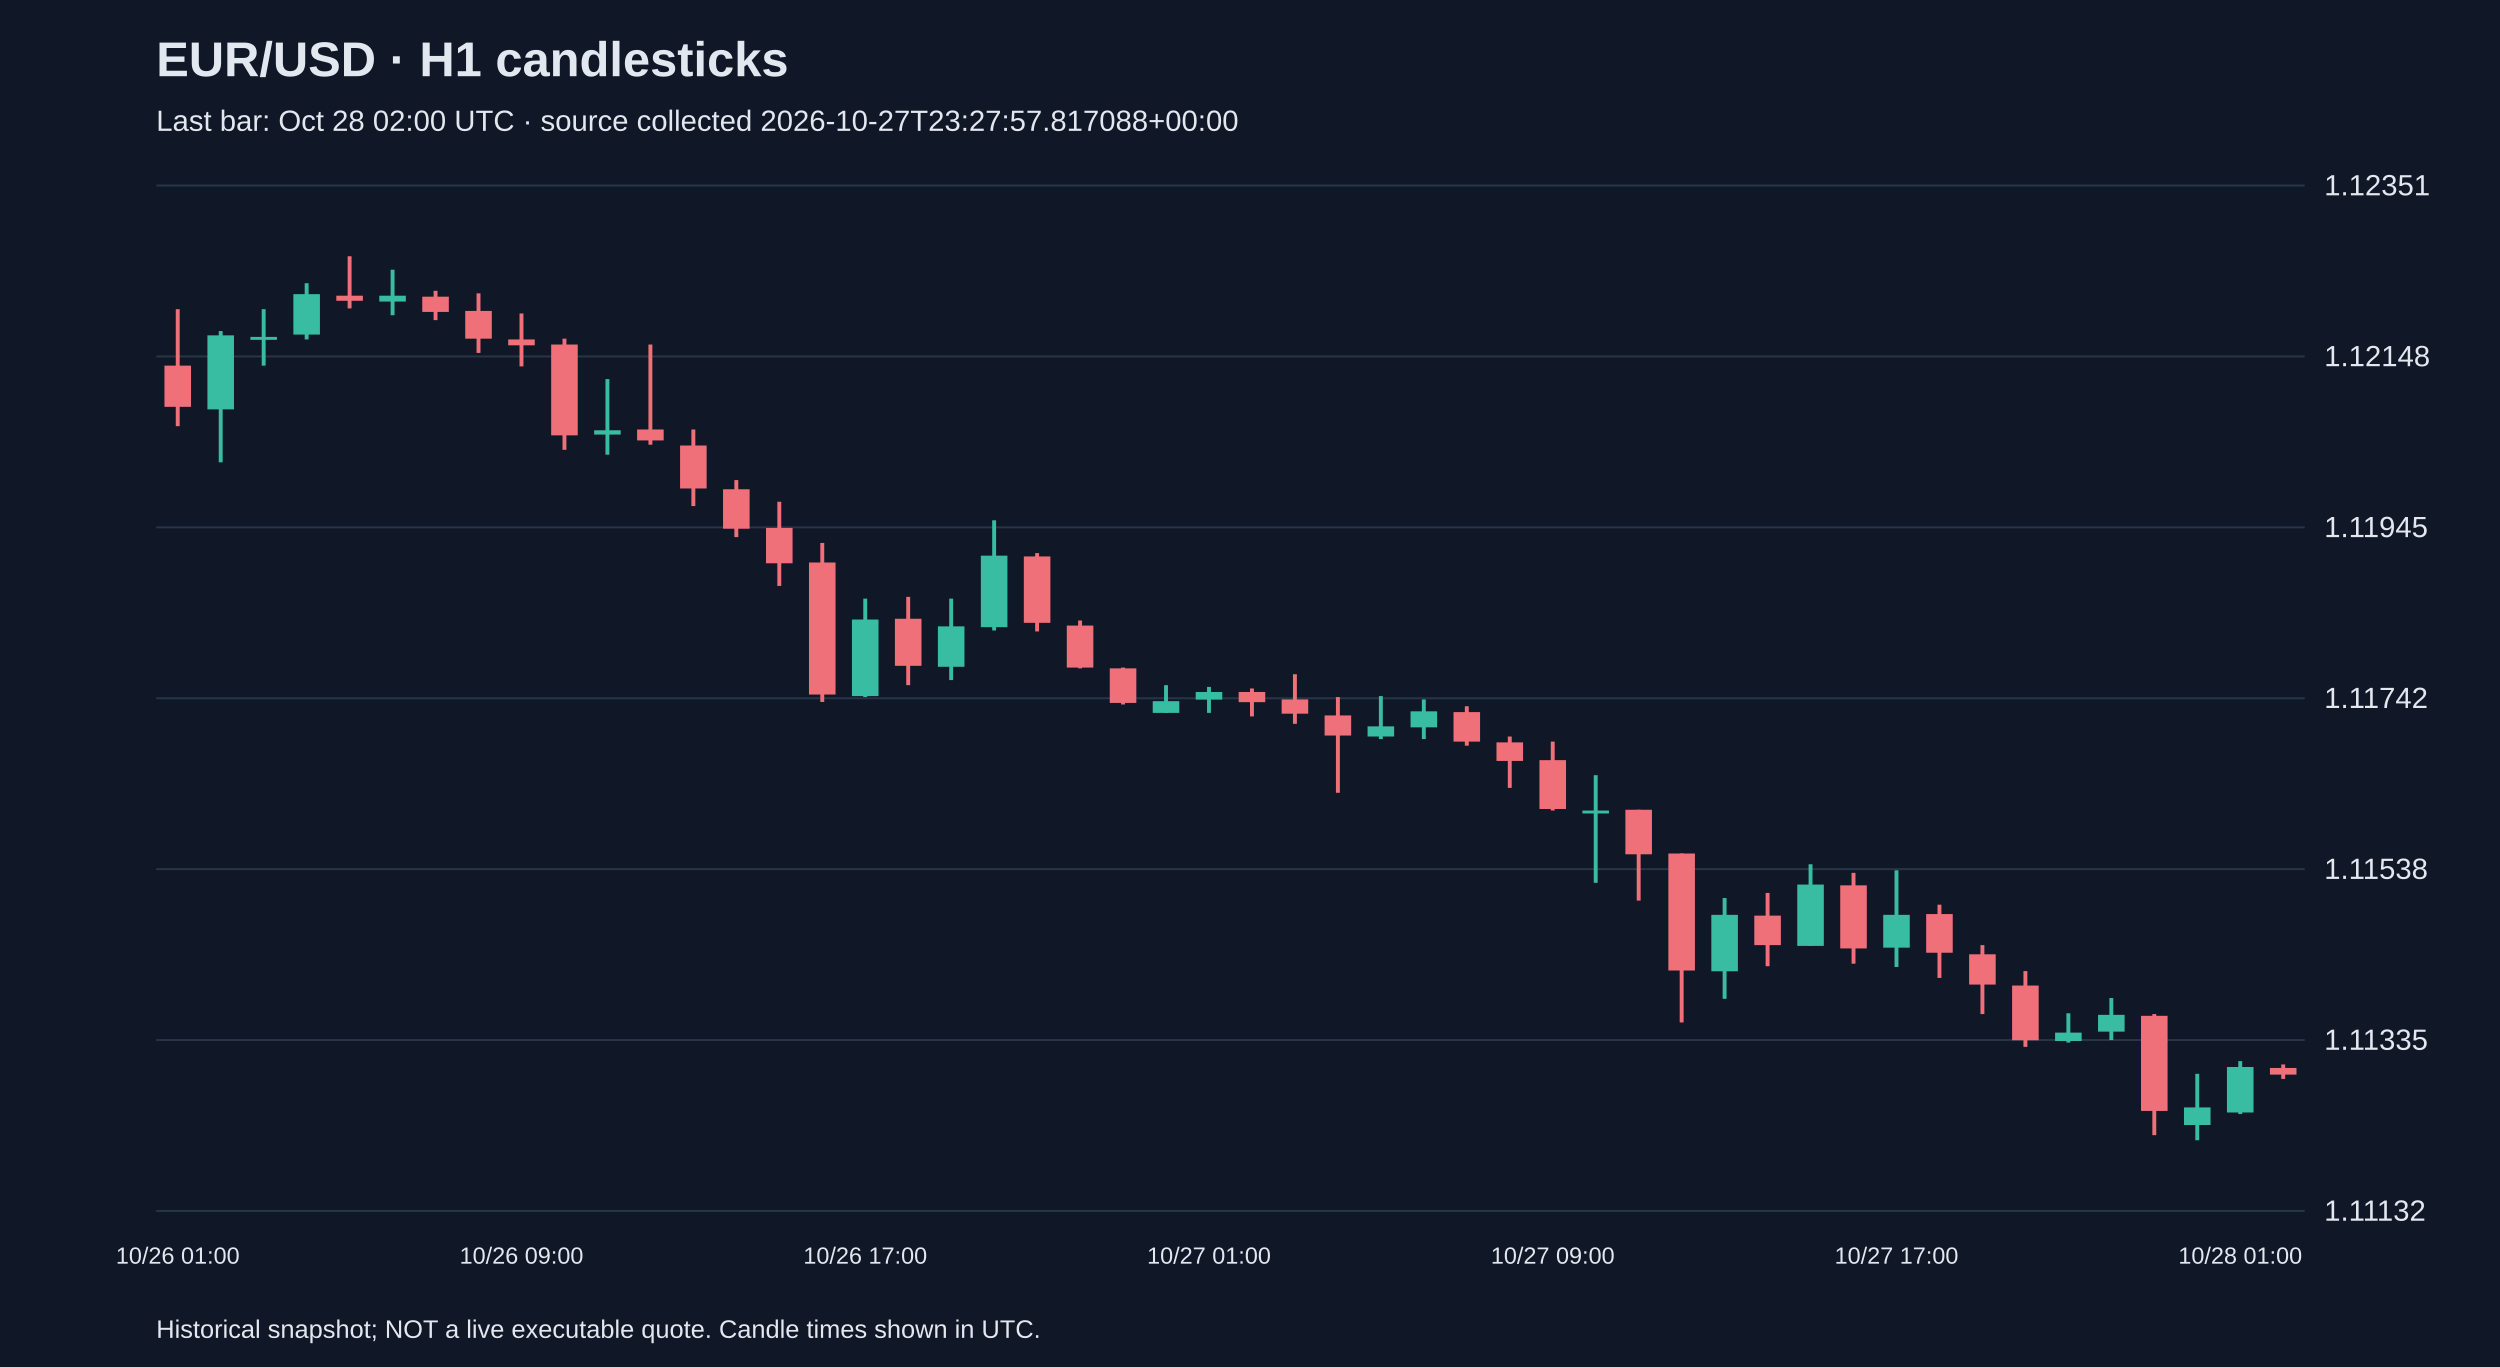
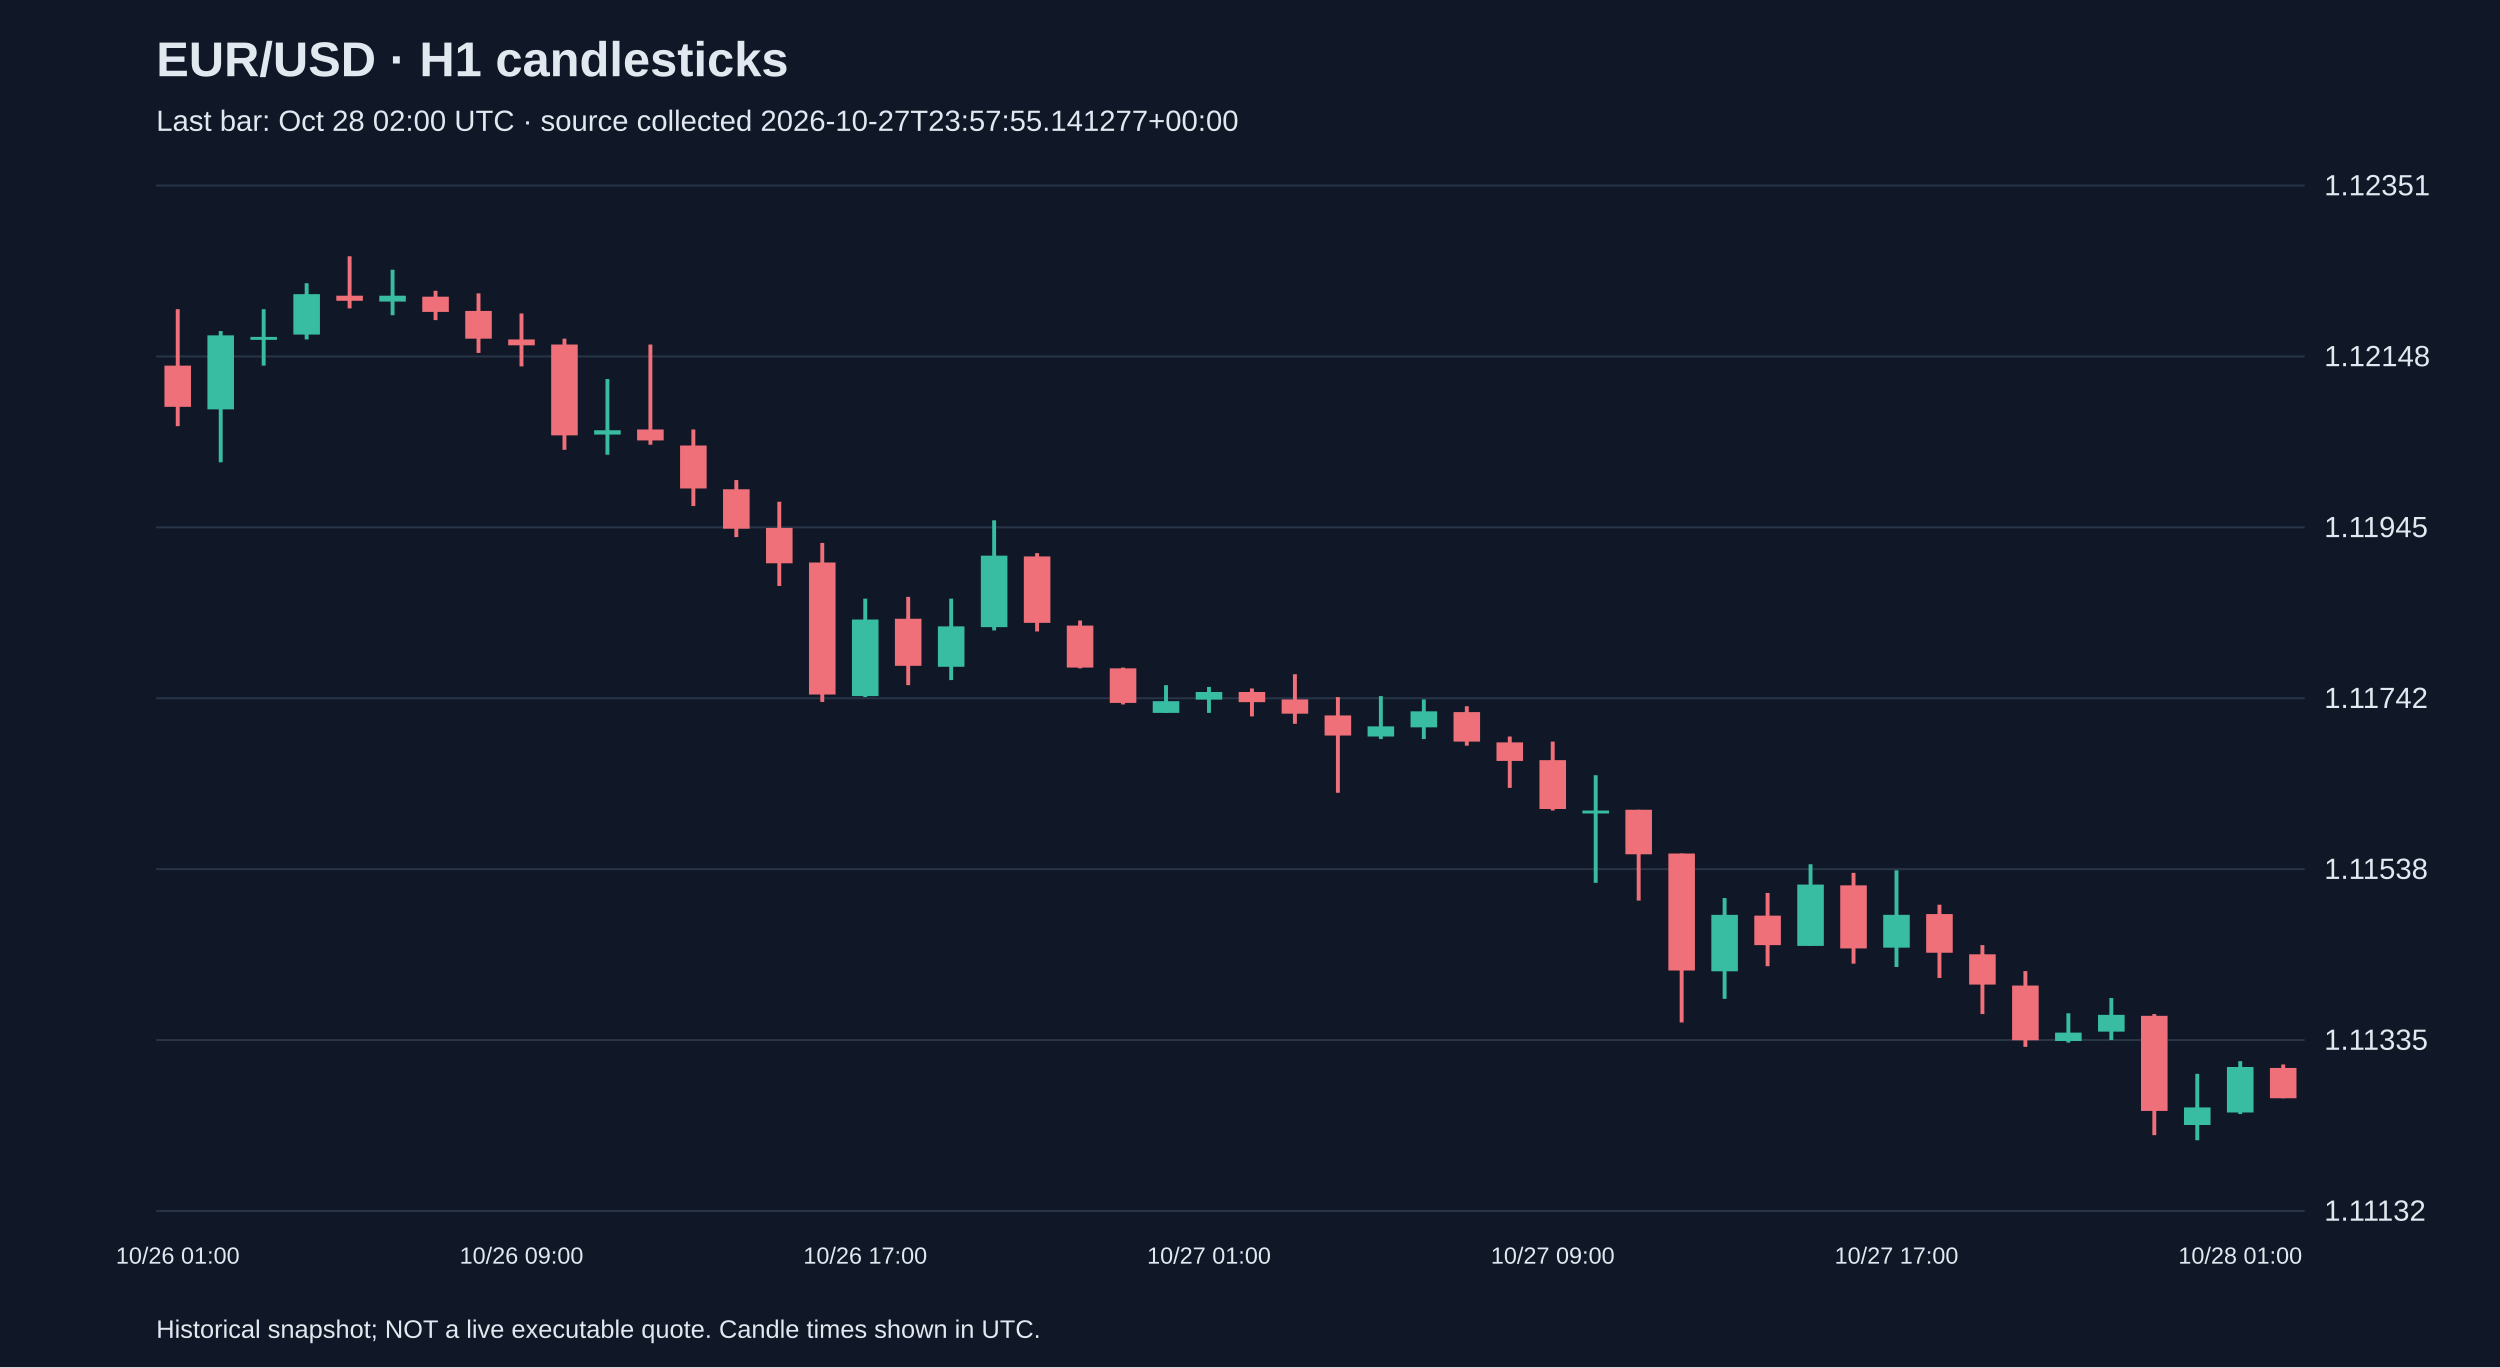
<svg xmlns="http://www.w3.org/2000/svg" viewBox="0 0 1280 700">
  <rect width="100%" height="100%" fill="#101827" />
  <style>text{font-family:Arial,sans-serif;fill:#e2e8f0}</style>
  <text x="80" y="39" font-size="25" font-weight="bold">EUR/USD · H1 candlesticks</text>
-   <text x="80" y="67" font-size="15" fill="#a6b1c5">Last bar: Oct 28 02:00 UTC · source collected 2026-10-27T23:27:57.817088+00:00</text>
+   <text x="80" y="67" font-size="15" fill="#a6b1c5">Last bar: Oct 28 02:00 UTC · source collected 2026-10-27T23:57:55.141277+00:00</text>
  <line x1="80" y1="620.0" x2="1180" y2="620.0" stroke="#283548" />
  <text x="1190" y="625.0" font-size="15">1.11132</text>
  <line x1="80" y1="532.5" x2="1180" y2="532.5" stroke="#283548" />
  <text x="1190" y="537.5" font-size="15">1.11335</text>
  <line x1="80" y1="445.0" x2="1180" y2="445.0" stroke="#283548" />
  <text x="1190" y="450.0" font-size="15">1.11538</text>
  <line x1="80" y1="357.5" x2="1180" y2="357.5" stroke="#283548" />
  <text x="1190" y="362.5" font-size="15">1.11742</text>
  <line x1="80" y1="270.0" x2="1180" y2="270.0" stroke="#283548" />
  <text x="1190" y="275.0" font-size="15">1.11945</text>
  <line x1="80" y1="182.5" x2="1180" y2="182.5" stroke="#283548" />
  <text x="1190" y="187.5" font-size="15">1.12148</text>
  <line x1="80" y1="95.0" x2="1180" y2="95.0" stroke="#283548" />
  <text x="1190" y="100.0" font-size="15">1.12351</text>
  <line x1="91.0" y1="158.3" x2="91.0" y2="218.2" stroke="#f07079" stroke-width="2" />
  <rect x="84.2" y="187.2" width="13.6" height="21.1" fill="#f07079" />
  <text x="91.0" y="647" text-anchor="middle" font-size="12">10/26 01:00</text>
  <line x1="113.0" y1="169.5" x2="113.0" y2="236.7" stroke="#38bca2" stroke-width="2" />
  <rect x="106.2" y="171.7" width="13.6" height="37.9" fill="#38bca2" />
  <line x1="135.0" y1="158.3" x2="135.0" y2="187.2" stroke="#38bca2" stroke-width="2" />
  <rect x="128.2" y="172.5" width="13.6" height="1.5" fill="#38bca2" />
  <line x1="157.0" y1="145.0" x2="157.0" y2="173.8" stroke="#38bca2" stroke-width="2" />
  <rect x="150.2" y="150.6" width="13.6" height="20.7" fill="#38bca2" />
  <line x1="179.0" y1="131.2" x2="179.0" y2="157.9" stroke="#f07079" stroke-width="2" />
  <rect x="172.2" y="151.4" width="13.6" height="2.6" fill="#f07079" />
  <line x1="201.0" y1="138.1" x2="201.0" y2="161.4" stroke="#38bca2" stroke-width="2" />
  <rect x="194.2" y="151.4" width="13.6" height="3.0" fill="#38bca2" />
  <line x1="223.0" y1="148.9" x2="223.0" y2="163.9" stroke="#f07079" stroke-width="2" />
  <rect x="216.2" y="151.9" width="13.6" height="7.8" fill="#f07079" />
  <line x1="245.0" y1="150.2" x2="245.0" y2="180.7" stroke="#f07079" stroke-width="2" />
  <rect x="238.2" y="159.2" width="13.6" height="14.2" fill="#f07079" />
  <line x1="267.0" y1="160.5" x2="267.0" y2="187.6" stroke="#f07079" stroke-width="2" />
  <rect x="260.2" y="173.8" width="13.6" height="3.0" fill="#f07079" />
  <text x="267.0" y="647" text-anchor="middle" font-size="12">10/26 09:00</text>
  <line x1="289.0" y1="173.4" x2="289.0" y2="230.3" stroke="#f07079" stroke-width="2" />
  <rect x="282.2" y="176.4" width="13.6" height="46.5" fill="#f07079" />
  <line x1="311.0" y1="194.1" x2="311.0" y2="232.8" stroke="#38bca2" stroke-width="2" />
  <rect x="304.2" y="220.3" width="13.6" height="2.2" fill="#38bca2" />
  <line x1="333.0" y1="176.4" x2="333.0" y2="227.7" stroke="#f07079" stroke-width="2" />
  <rect x="326.2" y="219.9" width="13.6" height="5.6" fill="#f07079" />
  <line x1="355.0" y1="219.9" x2="355.0" y2="259.1" stroke="#f07079" stroke-width="2" />
  <rect x="348.2" y="228.1" width="13.6" height="22.0" fill="#f07079" />
  <line x1="377.0" y1="245.8" x2="377.0" y2="275.0" stroke="#f07079" stroke-width="2" />
  <rect x="370.2" y="250.5" width="13.6" height="20.2" fill="#f07079" />
  <line x1="399.0" y1="256.9" x2="399.0" y2="300.0" stroke="#f07079" stroke-width="2" />
  <rect x="392.2" y="270.3" width="13.6" height="18.1" fill="#f07079" />
  <line x1="421.0" y1="278.0" x2="421.0" y2="359.4" stroke="#f07079" stroke-width="2" />
  <rect x="414.2" y="288.0" width="13.6" height="67.6" fill="#f07079" />
  <line x1="443.0" y1="306.5" x2="443.0" y2="356.9" stroke="#38bca2" stroke-width="2" />
  <rect x="436.2" y="317.2" width="13.6" height="39.2" fill="#38bca2" />
  <text x="443.0" y="647" text-anchor="middle" font-size="12">10/26 17:00</text>
  <line x1="465.0" y1="305.6" x2="465.0" y2="350.8" stroke="#f07079" stroke-width="2" />
  <rect x="458.2" y="316.8" width="13.6" height="24.1" fill="#f07079" />
  <line x1="487.0" y1="306.5" x2="487.0" y2="348.2" stroke="#38bca2" stroke-width="2" />
  <rect x="480.2" y="320.7" width="13.6" height="20.7" fill="#38bca2" />
  <line x1="509.0" y1="266.4" x2="509.0" y2="322.8" stroke="#38bca2" stroke-width="2" />
  <rect x="502.2" y="284.5" width="13.6" height="36.6" fill="#38bca2" />
  <line x1="531.0" y1="283.2" x2="531.0" y2="323.3" stroke="#f07079" stroke-width="2" />
  <rect x="524.2" y="284.9" width="13.6" height="34.0" fill="#f07079" />
  <line x1="553.0" y1="317.7" x2="553.0" y2="342.2" stroke="#f07079" stroke-width="2" />
  <rect x="546.2" y="320.3" width="13.6" height="21.5" fill="#f07079" />
  <line x1="575.0" y1="341.8" x2="575.0" y2="360.7" stroke="#f07079" stroke-width="2" />
  <rect x="568.2" y="342.2" width="13.6" height="17.7" fill="#f07079" />
  <line x1="597.0" y1="350.8" x2="597.0" y2="365.0" stroke="#38bca2" stroke-width="2" />
  <rect x="590.2" y="359.0" width="13.6" height="6.0" fill="#38bca2" />
  <line x1="619.0" y1="351.7" x2="619.0" y2="365.0" stroke="#38bca2" stroke-width="2" />
  <rect x="612.2" y="354.3" width="13.6" height="3.9" fill="#38bca2" />
  <text x="619.0" y="647" text-anchor="middle" font-size="12">10/27 01:00</text>
  <line x1="641.0" y1="352.5" x2="641.0" y2="366.8" stroke="#f07079" stroke-width="2" />
  <rect x="634.2" y="354.3" width="13.6" height="5.2" fill="#f07079" />
  <line x1="663.0" y1="345.2" x2="663.0" y2="370.6" stroke="#f07079" stroke-width="2" />
  <rect x="656.2" y="358.1" width="13.6" height="7.3" fill="#f07079" />
  <line x1="685.0" y1="356.9" x2="685.0" y2="405.9" stroke="#f07079" stroke-width="2" />
  <rect x="678.2" y="366.3" width="13.6" height="10.3" fill="#f07079" />
  <line x1="707.0" y1="356.4" x2="707.0" y2="378.4" stroke="#38bca2" stroke-width="2" />
  <rect x="700.2" y="371.9" width="13.6" height="5.2" fill="#38bca2" />
  <line x1="729.0" y1="358.1" x2="729.0" y2="378.4" stroke="#38bca2" stroke-width="2" />
  <rect x="722.2" y="364.2" width="13.6" height="8.2" fill="#38bca2" />
  <line x1="751.0" y1="361.6" x2="751.0" y2="381.8" stroke="#f07079" stroke-width="2" />
  <rect x="744.2" y="364.6" width="13.6" height="15.1" fill="#f07079" />
  <line x1="773.0" y1="377.1" x2="773.0" y2="403.4" stroke="#f07079" stroke-width="2" />
  <rect x="766.2" y="380.1" width="13.6" height="9.5" fill="#f07079" />
  <line x1="795.0" y1="379.7" x2="795.0" y2="415.0" stroke="#f07079" stroke-width="2" />
  <rect x="788.2" y="389.2" width="13.6" height="25.0" fill="#f07079" />
  <text x="795.0" y="647" text-anchor="middle" font-size="12">10/27 09:00</text>
  <line x1="817.0" y1="396.9" x2="817.0" y2="452.0" stroke="#38bca2" stroke-width="2" />
  <rect x="810.2" y="415.0" width="13.6" height="1.5" fill="#38bca2" />
  <line x1="839.0" y1="414.6" x2="839.0" y2="461.1" stroke="#f07079" stroke-width="2" />
  <rect x="832.2" y="414.6" width="13.6" height="22.8" fill="#f07079" />
  <line x1="861.0" y1="437.0" x2="861.0" y2="523.5" stroke="#f07079" stroke-width="2" />
  <rect x="854.2" y="437.0" width="13.6" height="59.9" fill="#f07079" />
  <line x1="883.0" y1="459.8" x2="883.0" y2="511.4" stroke="#38bca2" stroke-width="2" />
  <rect x="876.2" y="468.4" width="13.6" height="28.9" fill="#38bca2" />
  <line x1="905.0" y1="457.2" x2="905.0" y2="494.7" stroke="#f07079" stroke-width="2" />
  <rect x="898.2" y="468.8" width="13.6" height="15.1" fill="#f07079" />
  <line x1="927.0" y1="442.5" x2="927.0" y2="484.3" stroke="#38bca2" stroke-width="2" />
  <rect x="920.2" y="452.9" width="13.6" height="31.4" fill="#38bca2" />
  <line x1="949.0" y1="446.9" x2="949.0" y2="493.4" stroke="#f07079" stroke-width="2" />
  <rect x="942.2" y="453.3" width="13.6" height="32.3" fill="#f07079" />
  <line x1="971.0" y1="445.6" x2="971.0" y2="495.1" stroke="#38bca2" stroke-width="2" />
  <rect x="964.2" y="468.4" width="13.6" height="16.8" fill="#38bca2" />
  <text x="971.0" y="647" text-anchor="middle" font-size="12">10/27 17:00</text>
  <line x1="993.0" y1="463.2" x2="993.0" y2="500.7" stroke="#f07079" stroke-width="2" />
  <rect x="986.2" y="468.0" width="13.6" height="19.8" fill="#f07079" />
  <line x1="1015.0" y1="483.9" x2="1015.0" y2="519.2" stroke="#f07079" stroke-width="2" />
  <rect x="1008.2" y="488.6" width="13.6" height="15.5" fill="#f07079" />
  <line x1="1037.0" y1="497.2" x2="1037.0" y2="536.0" stroke="#f07079" stroke-width="2" />
  <rect x="1030.2" y="504.6" width="13.6" height="28.0" fill="#f07079" />
  <line x1="1059.0" y1="518.8" x2="1059.0" y2="533.8" stroke="#38bca2" stroke-width="2" />
  <rect x="1052.2" y="528.7" width="13.6" height="4.3" fill="#38bca2" />
  <line x1="1081.0" y1="511.0" x2="1081.0" y2="532.5" stroke="#38bca2" stroke-width="2" />
  <rect x="1074.2" y="519.6" width="13.6" height="8.6" fill="#38bca2" />
  <line x1="1103.0" y1="519.2" x2="1103.0" y2="581.2" stroke="#f07079" stroke-width="2" />
  <rect x="1096.2" y="520.1" width="13.6" height="48.7" fill="#f07079" />
  <line x1="1125.0" y1="549.8" x2="1125.0" y2="583.8" stroke="#38bca2" stroke-width="2" />
  <rect x="1118.2" y="567.0" width="13.6" height="9.0" fill="#38bca2" />
  <line x1="1147.0" y1="543.3" x2="1147.0" y2="570.4" stroke="#38bca2" stroke-width="2" />
  <rect x="1140.2" y="546.3" width="13.6" height="23.3" fill="#38bca2" />
  <text x="1147.0" y="647" text-anchor="middle" font-size="12">10/28 01:00</text>
-   <line x1="1169.0" y1="545.0" x2="1169.0" y2="552.4" stroke="#f07079" stroke-width="2" />
-   <rect x="1162.2" y="546.8" width="13.6" height="3.4" fill="#f07079" />
+   <line x1="1169.0" y1="545.0" x2="1169.0" y2="562.3" stroke="#f07079" stroke-width="2" />
+   <rect x="1162.2" y="546.8" width="13.6" height="15.5" fill="#f07079" />
  <text x="80" y="685" font-size="13">Historical snapshot; NOT a live executable quote. Candle times shown in UTC.</text>
</svg>
